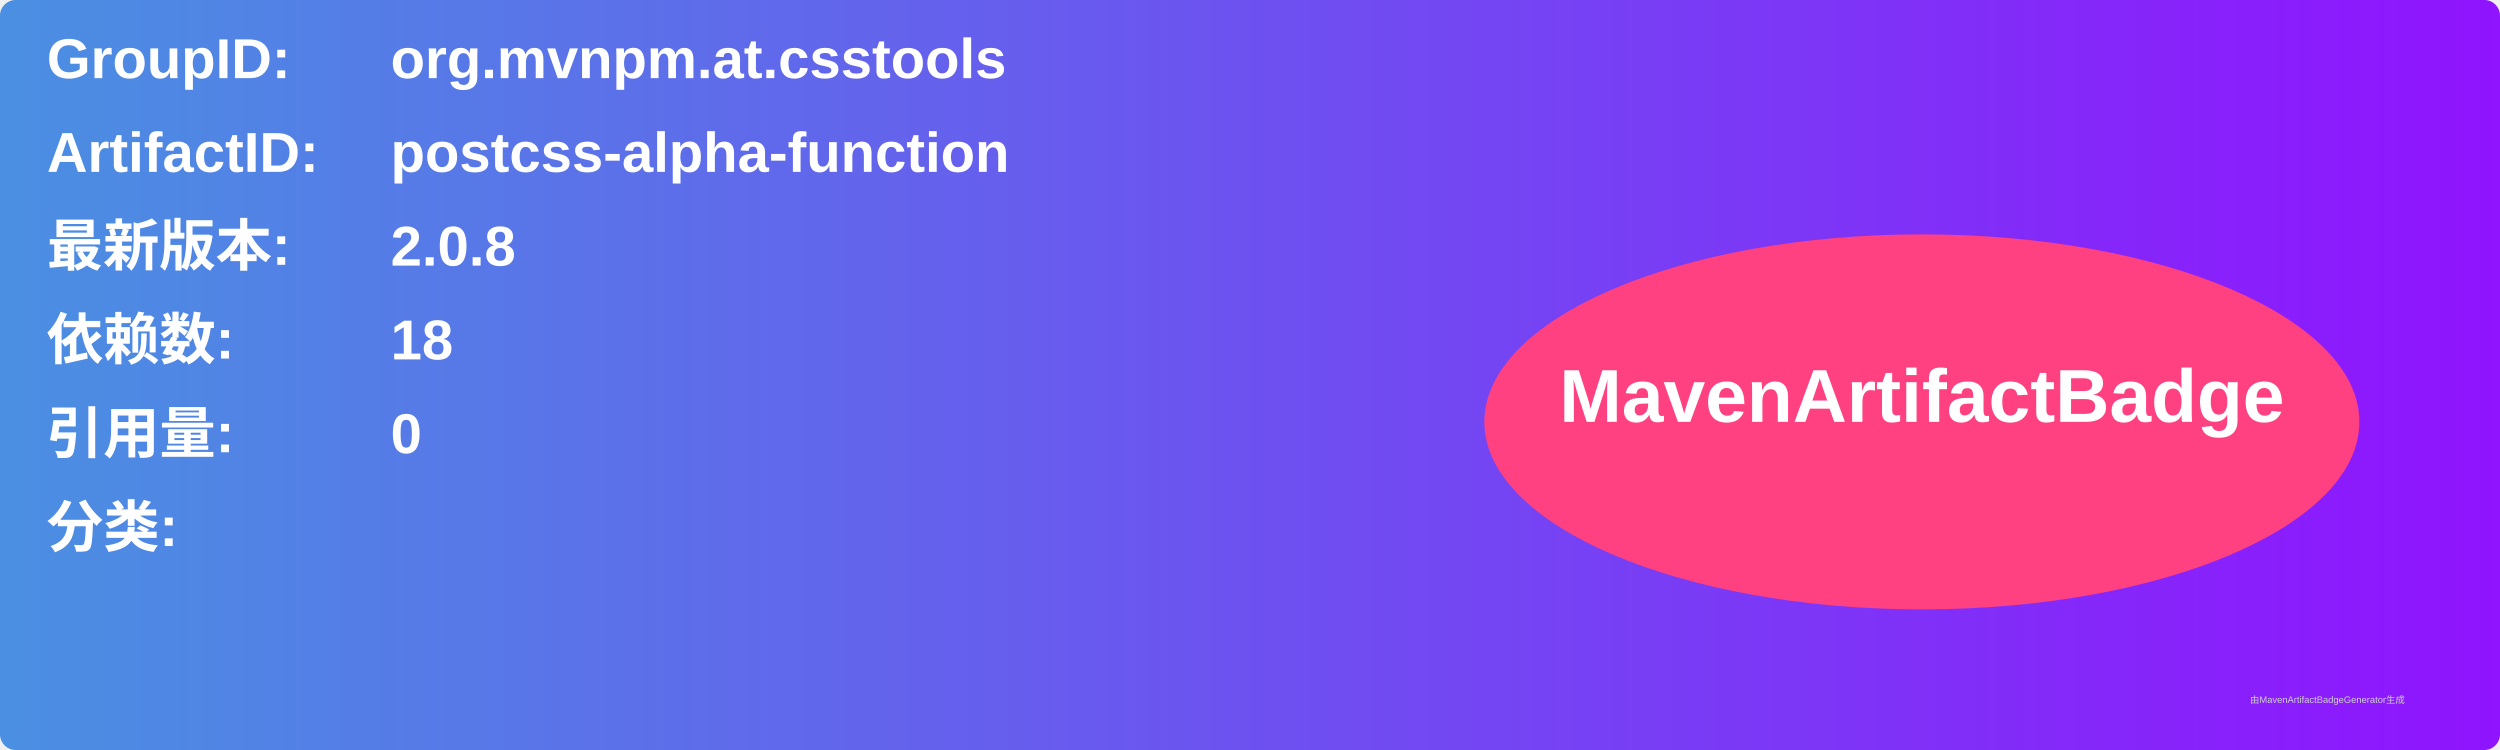
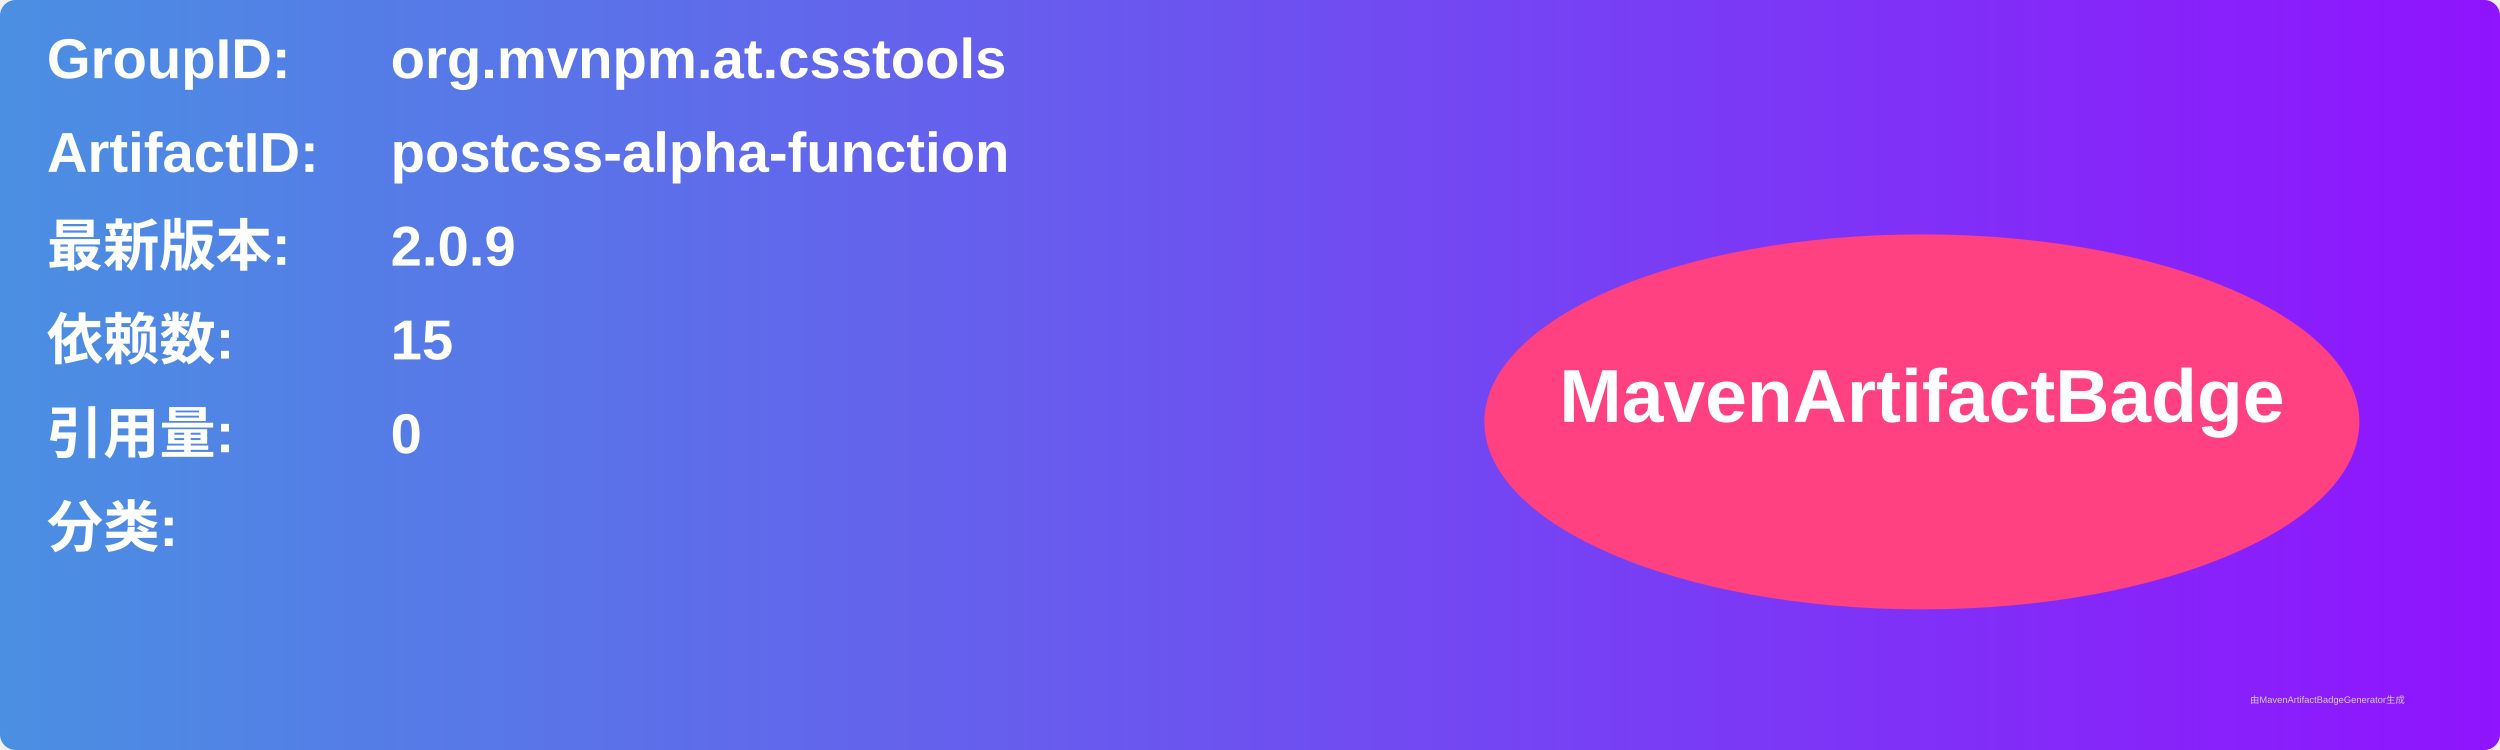
<svg xmlns="http://www.w3.org/2000/svg" width="800" height="240" viewBox="0 0 800 240">
  <linearGradient id="grad" x1="0%" y1="0%" x2="100%" y2="0%">
    <stop offset="0%" stop-color="#4a90e2" />
    <stop offset="100%" stop-color="#9013fe" />
  </linearGradient>
  <rect width="100%" height="100%" rx="5" ry="5" fill="url(#grad)" />
  <g transform="translate(15, 15)">
    <text x="0" y="10" font-family="Arial" font-size="18" fill="white" font-weight="bold" width="260">GroupID:</text>
    <text x="110" y="10" font-family="Arial" font-size="18" fill="white" font-weight="bold" width="460">org.mvnpm.at.csstools</text>
    <text x="0" y="40" font-family="Arial" font-size="18" fill="white" font-weight="bold" width="260">ArtifactID:</text>
    <text x="110" y="40" font-family="Arial" font-size="18" fill="white" font-weight="bold" width="460">postcss-alpha-function</text>
    <text x="0" y="70" font-family="Arial" font-size="18" fill="white" font-weight="bold">最新版本:</text>
    <text x="110" y="70" font-family="Arial" font-size="18" fill="white" font-weight="bold">
-       <tspan font-weight="bold">2.0.8</tspan>
+       <tspan font-weight="bold">2.0.9</tspan>
    </text>
    <text x="0" y="100" font-family="Arial" font-size="18" fill="white" font-weight="bold">依赖数: </text>
    <text x="110" y="100" font-family="Arial" font-size="18" fill="white">
-       <tspan font-weight="bold">18</tspan>
+       <tspan font-weight="bold">15</tspan>
    </text>
    <text x="0" y="130" font-family="Arial" font-size="18" fill="white" font-weight="bold">引用量: </text>
    <text x="110" y="130" font-family="Arial" font-size="18" fill="white">
      <tspan font-weight="bold">0</tspan>
    </text>
    <text x="0" y="160" font-family="Arial" font-size="18" fill="white" font-weight="bold">分类:</text>
    <text x="10" y="190" font-family="Arial" font-size="10" fill="white">
      <tspan font-weight="bold" />
    </text>
    <ellipse cx="600" cy="120" rx="140" ry="60" fill="#ff4081" />
    <text x="600" y="120" text-anchor="middle" font-family="Arial" font-size="24" fill="white" font-weight="bold">MavenArtifactBadge</text>
  </g>
  <text x="720" y="225" font-family="Arial" font-size="3" fill="#d0d0d0">由MavenArtifactBadgeGenerator生成</text>
</svg>
